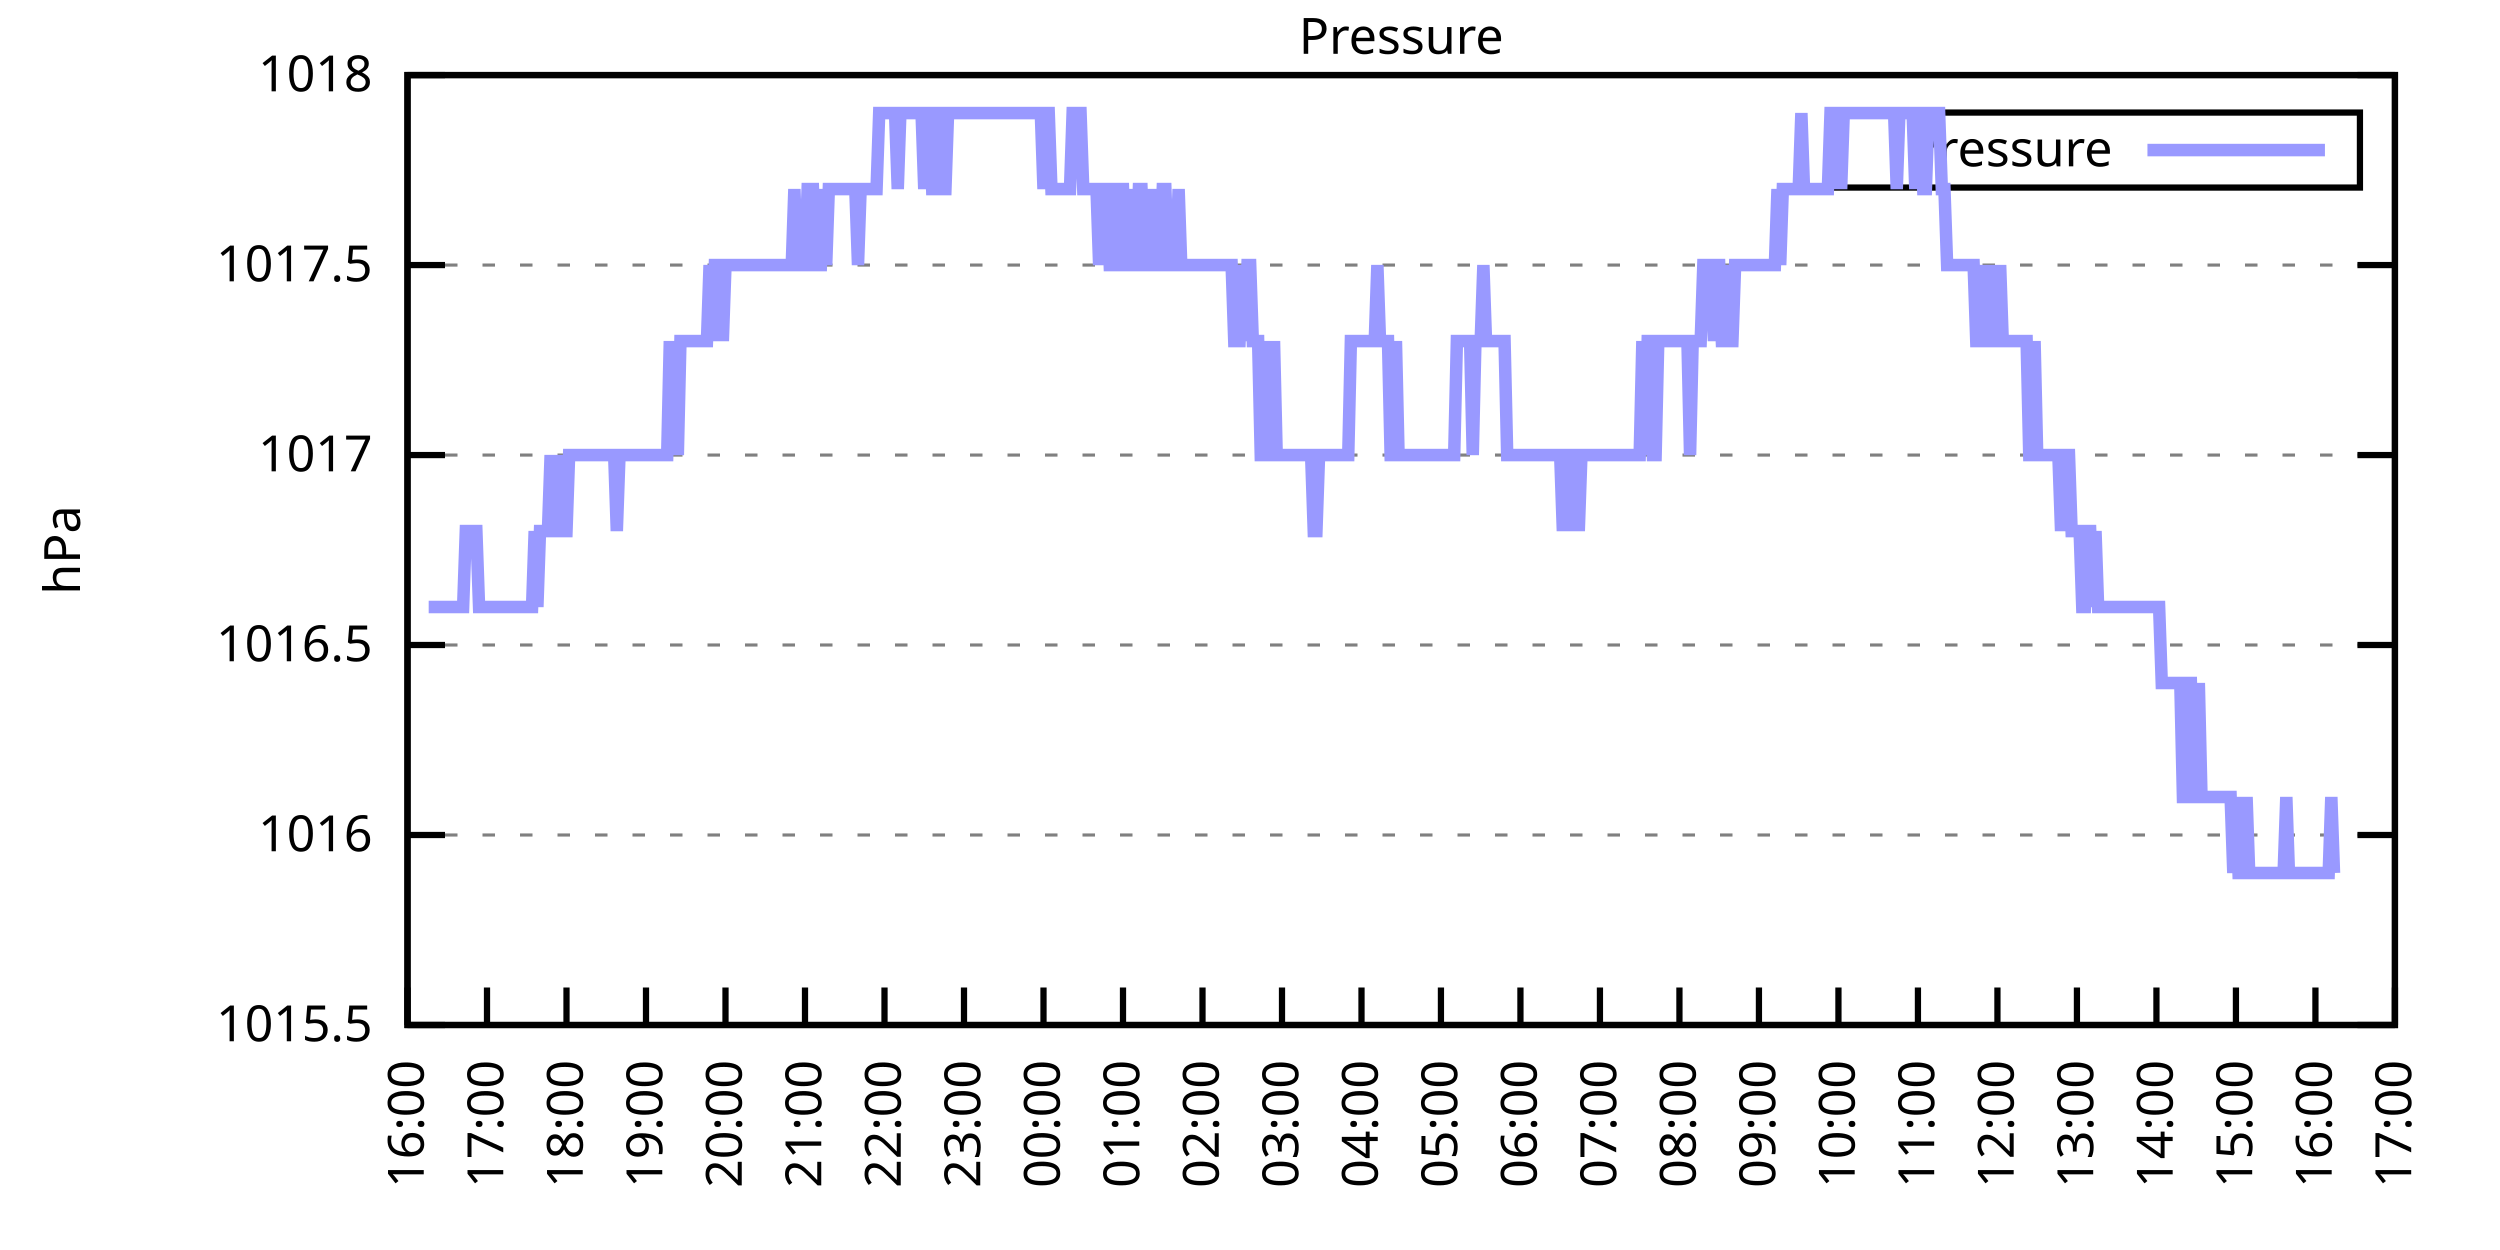
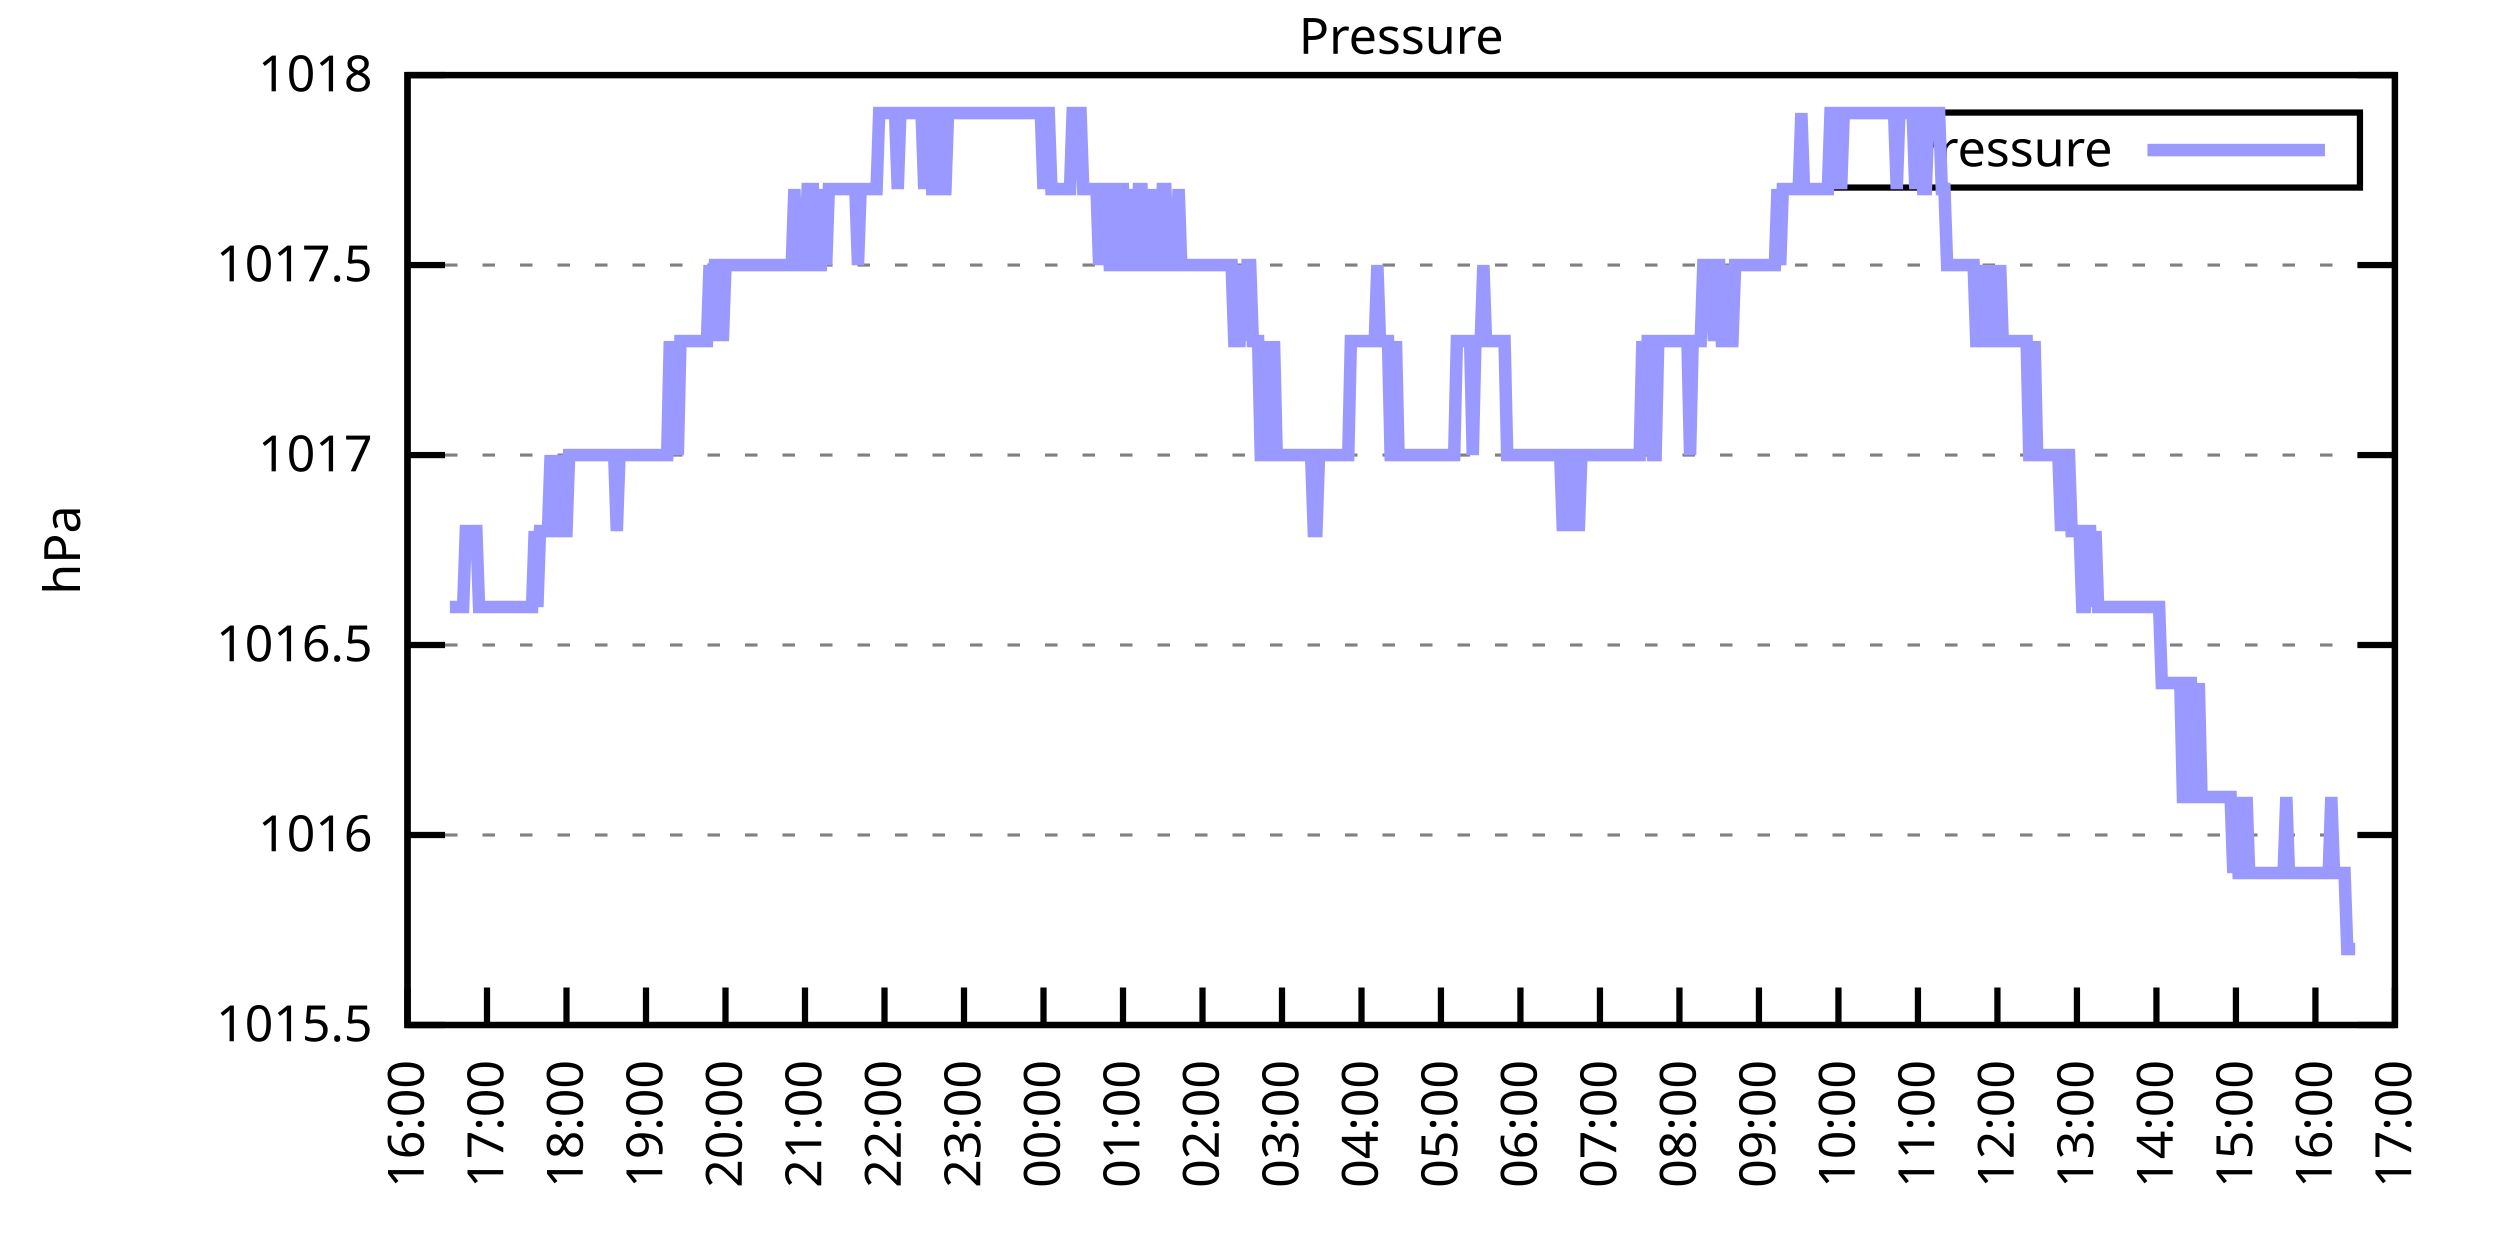
<svg xmlns="http://www.w3.org/2000/svg" xmlns:xlink="http://www.w3.org/1999/xlink" width="400" height="200" viewBox="0 0 400 200">
  <g id="gnuplot_canvas">
    <rect x="0" y="0" width="400" height="200" fill="none" />
    <defs>
      <circle id="gpDot" r="0.5" stroke-width="0.5" stroke="currentColor" />
      <path id="gpPt0" stroke-width="0.333" stroke="currentColor" d="M-1,0 h2 M0,-1 v2" />
      <path id="gpPt1" stroke-width="0.333" stroke="currentColor" d="M-1,-1 L1,1 M1,-1 L-1,1" />
      <path id="gpPt2" stroke-width="0.333" stroke="currentColor" d="M-1,0 L1,0 M0,-1 L0,1 M-1,-1 L1,1 M-1,1 L1,-1" />
      <rect id="gpPt3" stroke-width="0.333" stroke="currentColor" x="-1" y="-1" width="2" height="2" />
      <rect id="gpPt4" stroke-width="0.333" stroke="currentColor" fill="currentColor" x="-1" y="-1" width="2" height="2" />
      <circle id="gpPt5" stroke-width="0.333" stroke="currentColor" cx="0" cy="0" r="1" />
      <use xlink:href="#gpPt5" id="gpPt6" fill="currentColor" stroke="none" />
      <path id="gpPt7" stroke-width="0.333" stroke="currentColor" d="M0,-1.33 L-1.33,0.67 L1.33,0.67 z" />
      <use xlink:href="#gpPt7" id="gpPt8" fill="currentColor" stroke="none" />
      <use xlink:href="#gpPt7" id="gpPt9" stroke="currentColor" transform="rotate(180)" />
      <use xlink:href="#gpPt9" id="gpPt10" fill="currentColor" stroke="none" />
      <use xlink:href="#gpPt3" id="gpPt11" stroke="currentColor" transform="rotate(45)" />
      <use xlink:href="#gpPt11" id="gpPt12" fill="currentColor" stroke="none" />
      <path id="gpPt13" stroke-width="0.333" stroke="currentColor" d="M0,1.330 L1.265,0.411 L0.782,-1.067 L-0.782,-1.076 L-1.265,0.411 z" />
      <use xlink:href="#gpPt13" id="gpPt14" fill="currentColor" stroke="none" />
      <filter id="textbox" filterUnits="objectBoundingBox" x="0" y="0" height="1" width="1">
        <feFlood flood-color="white" flood-opacity="1" result="bgnd" />
        <feComposite in="SourceGraphic" in2="bgnd" operator="atop" />
      </filter>
      <filter id="greybox" filterUnits="objectBoundingBox" x="0" y="0" height="1" width="1">
        <feFlood flood-color="lightgrey" flood-opacity="1" result="grey" />
        <feComposite in="SourceGraphic" in2="grey" operator="atop" />
      </filter>
    </defs>
    <g fill="none" color="white" stroke="currentColor" stroke-width="1.00" stroke-linecap="butt" stroke-linejoin="miter">
</g>
    <g fill="none" color="black" stroke="currentColor" stroke-width="1.00" stroke-linecap="butt" stroke-linejoin="miter">
      <g stroke="none" shape-rendering="crispEdges">
        <polygon fill="rgb(255, 255, 255)" points="65.20,164.00 383.18,164.00 383.18,12.02 65.20,12.02 " />
      </g>
    </g>
    <g fill="none" color="black" stroke="currentColor" stroke-width="1.00" stroke-linecap="butt" stroke-linejoin="miter">
</g>
    <g fill="none" color="black" stroke="black" stroke-width="0.50" stroke-linecap="butt" stroke-linejoin="miter">
</g>
    <g fill="none" color="gray" stroke="currentColor" stroke-width="0.50" stroke-linecap="butt" stroke-linejoin="miter">
      <path stroke="gray" stroke-dasharray="2,4" class="gridline" d="M65.20,164.00 L383.19,164.00  " />
    </g>
    <g fill="none" color="gray" stroke="gray" stroke-width="1.00" stroke-linecap="butt" stroke-linejoin="miter">
</g>
    <g fill="none" color="black" stroke="currentColor" stroke-width="1.00" stroke-linecap="butt" stroke-linejoin="miter">
      <path stroke="black" d="M65.20,164.00 L71.20,164.00 M383.19,164.00 L377.19,164.00  " />
      <g transform="translate(59.60,166.60)" stroke="none" fill="black" font-family="Sans" font-size="8.00" text-anchor="end">
        <text>
          <tspan font-family="Sans"> 1015.5</tspan>
        </text>
      </g>
    </g>
    <g fill="none" color="black" stroke="currentColor" stroke-width="1.00" stroke-linecap="butt" stroke-linejoin="miter">
</g>
    <g fill="none" color="black" stroke="black" stroke-width="0.50" stroke-linecap="butt" stroke-linejoin="miter">
</g>
    <g fill="none" color="gray" stroke="currentColor" stroke-width="0.50" stroke-linecap="butt" stroke-linejoin="miter">
      <path stroke="gray" stroke-dasharray="2,4" class="gridline" d="M65.20,133.60 L383.19,133.60  " />
    </g>
    <g fill="none" color="gray" stroke="gray" stroke-width="1.00" stroke-linecap="butt" stroke-linejoin="miter">
</g>
    <g fill="none" color="black" stroke="currentColor" stroke-width="1.00" stroke-linecap="butt" stroke-linejoin="miter">
      <path stroke="black" d="M65.20,133.60 L71.20,133.60 M383.19,133.60 L377.19,133.60  " />
      <g transform="translate(59.60,136.20)" stroke="none" fill="black" font-family="Sans" font-size="8.00" text-anchor="end">
        <text>
          <tspan font-family="Sans"> 1016</tspan>
        </text>
      </g>
    </g>
    <g fill="none" color="black" stroke="currentColor" stroke-width="1.00" stroke-linecap="butt" stroke-linejoin="miter">
</g>
    <g fill="none" color="black" stroke="black" stroke-width="0.50" stroke-linecap="butt" stroke-linejoin="miter">
</g>
    <g fill="none" color="gray" stroke="currentColor" stroke-width="0.50" stroke-linecap="butt" stroke-linejoin="miter">
      <path stroke="gray" stroke-dasharray="2,4" class="gridline" d="M65.20,103.20 L383.19,103.20  " />
    </g>
    <g fill="none" color="gray" stroke="gray" stroke-width="1.00" stroke-linecap="butt" stroke-linejoin="miter">
</g>
    <g fill="none" color="black" stroke="currentColor" stroke-width="1.00" stroke-linecap="butt" stroke-linejoin="miter">
      <path stroke="black" d="M65.20,103.20 L71.20,103.20 M383.19,103.20 L377.19,103.20  " />
      <g transform="translate(59.60,105.80)" stroke="none" fill="black" font-family="Sans" font-size="8.00" text-anchor="end">
        <text>
          <tspan font-family="Sans"> 1016.5</tspan>
        </text>
      </g>
    </g>
    <g fill="none" color="black" stroke="currentColor" stroke-width="1.00" stroke-linecap="butt" stroke-linejoin="miter">
</g>
    <g fill="none" color="black" stroke="black" stroke-width="0.50" stroke-linecap="butt" stroke-linejoin="miter">
</g>
    <g fill="none" color="gray" stroke="currentColor" stroke-width="0.50" stroke-linecap="butt" stroke-linejoin="miter">
      <path stroke="gray" stroke-dasharray="2,4" class="gridline" d="M65.20,72.81 L383.19,72.81  " />
    </g>
    <g fill="none" color="gray" stroke="gray" stroke-width="1.00" stroke-linecap="butt" stroke-linejoin="miter">
</g>
    <g fill="none" color="black" stroke="currentColor" stroke-width="1.00" stroke-linecap="butt" stroke-linejoin="miter">
      <path stroke="black" d="M65.20,72.81 L71.20,72.81 M383.19,72.81 L377.19,72.81  " />
      <g transform="translate(59.60,75.41)" stroke="none" fill="black" font-family="Sans" font-size="8.00" text-anchor="end">
        <text>
          <tspan font-family="Sans"> 1017</tspan>
        </text>
      </g>
    </g>
    <g fill="none" color="black" stroke="currentColor" stroke-width="1.00" stroke-linecap="butt" stroke-linejoin="miter">
</g>
    <g fill="none" color="black" stroke="black" stroke-width="0.50" stroke-linecap="butt" stroke-linejoin="miter">
</g>
    <g fill="none" color="gray" stroke="currentColor" stroke-width="0.50" stroke-linecap="butt" stroke-linejoin="miter">
      <path stroke="gray" stroke-dasharray="2,4" class="gridline" d="M65.20,42.41 L383.19,42.41  " />
    </g>
    <g fill="none" color="gray" stroke="gray" stroke-width="1.00" stroke-linecap="butt" stroke-linejoin="miter">
</g>
    <g fill="none" color="black" stroke="currentColor" stroke-width="1.00" stroke-linecap="butt" stroke-linejoin="miter">
      <path stroke="black" d="M65.20,42.41 L71.20,42.41 M383.19,42.41 L377.19,42.41  " />
      <g transform="translate(59.60,45.01)" stroke="none" fill="black" font-family="Sans" font-size="8.00" text-anchor="end">
        <text>
          <tspan font-family="Sans"> 1017.5</tspan>
        </text>
      </g>
    </g>
    <g fill="none" color="black" stroke="currentColor" stroke-width="1.00" stroke-linecap="butt" stroke-linejoin="miter">
</g>
    <g fill="none" color="black" stroke="black" stroke-width="0.50" stroke-linecap="butt" stroke-linejoin="miter">
</g>
    <g fill="none" color="gray" stroke="currentColor" stroke-width="0.50" stroke-linecap="butt" stroke-linejoin="miter">
      <path stroke="gray" stroke-dasharray="2,4" class="gridline" d="M65.20,12.01 L383.19,12.01  " />
    </g>
    <g fill="none" color="gray" stroke="gray" stroke-width="1.00" stroke-linecap="butt" stroke-linejoin="miter">
</g>
    <g fill="none" color="black" stroke="currentColor" stroke-width="1.00" stroke-linecap="butt" stroke-linejoin="miter">
      <path stroke="black" d="M65.20,12.01 L71.20,12.01 M383.19,12.01 L377.19,12.01  " />
      <g transform="translate(59.60,14.61)" stroke="none" fill="black" font-family="Sans" font-size="8.00" text-anchor="end">
        <text>
          <tspan font-family="Sans"> 1018</tspan>
        </text>
      </g>
    </g>
    <g fill="none" color="black" stroke="currentColor" stroke-width="1.00" stroke-linecap="butt" stroke-linejoin="miter">
      <path stroke="black" d="M65.20,164.00 L65.20,158.00  " />
      <g transform="translate(67.80,169.60) rotate(270.00)" stroke="none" fill="black" font-family="Sans" font-size="8.00" text-anchor="end">
        <text>
          <tspan font-family="Sans">16:00</tspan>
        </text>
      </g>
    </g>
    <g fill="none" color="black" stroke="currentColor" stroke-width="1.00" stroke-linecap="butt" stroke-linejoin="miter">
      <path stroke="black" d="M77.92,164.00 L77.92,158.00  " />
      <g transform="translate(80.52,169.60) rotate(270.00)" stroke="none" fill="black" font-family="Sans" font-size="8.00" text-anchor="end">
        <text>
          <tspan font-family="Sans">17:00</tspan>
        </text>
      </g>
    </g>
    <g fill="none" color="black" stroke="currentColor" stroke-width="1.00" stroke-linecap="butt" stroke-linejoin="miter">
      <path stroke="black" d="M90.64,164.00 L90.64,158.00  " />
      <g transform="translate(93.24,169.60) rotate(270.00)" stroke="none" fill="black" font-family="Sans" font-size="8.00" text-anchor="end">
        <text>
          <tspan font-family="Sans">18:00</tspan>
        </text>
      </g>
    </g>
    <g fill="none" color="black" stroke="currentColor" stroke-width="1.00" stroke-linecap="butt" stroke-linejoin="miter">
      <path stroke="black" d="M103.36,164.00 L103.36,158.00  " />
      <g transform="translate(105.96,169.60) rotate(270.00)" stroke="none" fill="black" font-family="Sans" font-size="8.00" text-anchor="end">
        <text>
          <tspan font-family="Sans">19:00</tspan>
        </text>
      </g>
    </g>
    <g fill="none" color="black" stroke="currentColor" stroke-width="1.00" stroke-linecap="butt" stroke-linejoin="miter">
      <path stroke="black" d="M116.08,164.00 L116.08,158.00  " />
      <g transform="translate(118.68,169.60) rotate(270.00)" stroke="none" fill="black" font-family="Sans" font-size="8.00" text-anchor="end">
        <text>
          <tspan font-family="Sans">20:00</tspan>
        </text>
      </g>
    </g>
    <g fill="none" color="black" stroke="currentColor" stroke-width="1.00" stroke-linecap="butt" stroke-linejoin="miter">
      <path stroke="black" d="M128.80,164.00 L128.80,158.00  " />
      <g transform="translate(131.40,169.60) rotate(270.00)" stroke="none" fill="black" font-family="Sans" font-size="8.00" text-anchor="end">
        <text>
          <tspan font-family="Sans">21:00</tspan>
        </text>
      </g>
    </g>
    <g fill="none" color="black" stroke="currentColor" stroke-width="1.00" stroke-linecap="butt" stroke-linejoin="miter">
      <path stroke="black" d="M141.52,164.00 L141.52,158.00  " />
      <g transform="translate(144.12,169.60) rotate(270.00)" stroke="none" fill="black" font-family="Sans" font-size="8.00" text-anchor="end">
        <text>
          <tspan font-family="Sans">22:00</tspan>
        </text>
      </g>
    </g>
    <g fill="none" color="black" stroke="currentColor" stroke-width="1.00" stroke-linecap="butt" stroke-linejoin="miter">
      <path stroke="black" d="M154.24,164.00 L154.24,158.00  " />
      <g transform="translate(156.84,169.60) rotate(270.00)" stroke="none" fill="black" font-family="Sans" font-size="8.00" text-anchor="end">
        <text>
          <tspan font-family="Sans">23:00</tspan>
        </text>
      </g>
    </g>
    <g fill="none" color="black" stroke="currentColor" stroke-width="1.00" stroke-linecap="butt" stroke-linejoin="miter">
      <path stroke="black" d="M166.96,164.00 L166.96,158.00  " />
      <g transform="translate(169.56,169.60) rotate(270.00)" stroke="none" fill="black" font-family="Sans" font-size="8.00" text-anchor="end">
        <text>
          <tspan font-family="Sans">00:00</tspan>
        </text>
      </g>
    </g>
    <g fill="none" color="black" stroke="currentColor" stroke-width="1.00" stroke-linecap="butt" stroke-linejoin="miter">
      <path stroke="black" d="M179.68,164.00 L179.68,158.00  " />
      <g transform="translate(182.28,169.60) rotate(270.00)" stroke="none" fill="black" font-family="Sans" font-size="8.00" text-anchor="end">
        <text>
          <tspan font-family="Sans">01:00</tspan>
        </text>
      </g>
    </g>
    <g fill="none" color="black" stroke="currentColor" stroke-width="1.00" stroke-linecap="butt" stroke-linejoin="miter">
      <path stroke="black" d="M192.40,164.00 L192.40,158.00  " />
      <g transform="translate(195.00,169.60) rotate(270.00)" stroke="none" fill="black" font-family="Sans" font-size="8.00" text-anchor="end">
        <text>
          <tspan font-family="Sans">02:00</tspan>
        </text>
      </g>
    </g>
    <g fill="none" color="black" stroke="currentColor" stroke-width="1.00" stroke-linecap="butt" stroke-linejoin="miter">
      <path stroke="black" d="M205.12,164.00 L205.12,158.00  " />
      <g transform="translate(207.72,169.60) rotate(270.00)" stroke="none" fill="black" font-family="Sans" font-size="8.00" text-anchor="end">
        <text>
          <tspan font-family="Sans">03:00</tspan>
        </text>
      </g>
    </g>
    <g fill="none" color="black" stroke="currentColor" stroke-width="1.00" stroke-linecap="butt" stroke-linejoin="miter">
      <path stroke="black" d="M217.84,164.00 L217.84,158.00  " />
      <g transform="translate(220.44,169.60) rotate(270.00)" stroke="none" fill="black" font-family="Sans" font-size="8.00" text-anchor="end">
        <text>
          <tspan font-family="Sans">04:00</tspan>
        </text>
      </g>
    </g>
    <g fill="none" color="black" stroke="currentColor" stroke-width="1.00" stroke-linecap="butt" stroke-linejoin="miter">
      <path stroke="black" d="M230.55,164.00 L230.55,158.00  " />
      <g transform="translate(233.15,169.60) rotate(270.00)" stroke="none" fill="black" font-family="Sans" font-size="8.00" text-anchor="end">
        <text>
          <tspan font-family="Sans">05:00</tspan>
        </text>
      </g>
    </g>
    <g fill="none" color="black" stroke="currentColor" stroke-width="1.00" stroke-linecap="butt" stroke-linejoin="miter">
      <path stroke="black" d="M243.27,164.00 L243.27,158.00  " />
      <g transform="translate(245.87,169.60) rotate(270.00)" stroke="none" fill="black" font-family="Sans" font-size="8.00" text-anchor="end">
        <text>
          <tspan font-family="Sans">06:00</tspan>
        </text>
      </g>
    </g>
    <g fill="none" color="black" stroke="currentColor" stroke-width="1.00" stroke-linecap="butt" stroke-linejoin="miter">
      <path stroke="black" d="M255.99,164.00 L255.99,158.00  " />
      <g transform="translate(258.59,169.60) rotate(270.00)" stroke="none" fill="black" font-family="Sans" font-size="8.00" text-anchor="end">
        <text>
          <tspan font-family="Sans">07:00</tspan>
        </text>
      </g>
    </g>
    <g fill="none" color="black" stroke="currentColor" stroke-width="1.00" stroke-linecap="butt" stroke-linejoin="miter">
      <path stroke="black" d="M268.71,164.00 L268.71,158.00  " />
      <g transform="translate(271.31,169.60) rotate(270.00)" stroke="none" fill="black" font-family="Sans" font-size="8.00" text-anchor="end">
        <text>
          <tspan font-family="Sans">08:00</tspan>
        </text>
      </g>
    </g>
    <g fill="none" color="black" stroke="currentColor" stroke-width="1.00" stroke-linecap="butt" stroke-linejoin="miter">
      <path stroke="black" d="M281.43,164.00 L281.43,158.00  " />
      <g transform="translate(284.03,169.60) rotate(270.00)" stroke="none" fill="black" font-family="Sans" font-size="8.00" text-anchor="end">
        <text>
          <tspan font-family="Sans">09:00</tspan>
        </text>
      </g>
    </g>
    <g fill="none" color="black" stroke="currentColor" stroke-width="1.00" stroke-linecap="butt" stroke-linejoin="miter">
      <path stroke="black" d="M294.15,164.00 L294.15,158.00  " />
      <g transform="translate(296.75,169.60) rotate(270.00)" stroke="none" fill="black" font-family="Sans" font-size="8.00" text-anchor="end">
        <text>
          <tspan font-family="Sans">10:00</tspan>
        </text>
      </g>
    </g>
    <g fill="none" color="black" stroke="currentColor" stroke-width="1.00" stroke-linecap="butt" stroke-linejoin="miter">
      <path stroke="black" d="M306.87,164.00 L306.87,158.00  " />
      <g transform="translate(309.47,169.60) rotate(270.00)" stroke="none" fill="black" font-family="Sans" font-size="8.00" text-anchor="end">
        <text>
          <tspan font-family="Sans">11:00</tspan>
        </text>
      </g>
    </g>
    <g fill="none" color="black" stroke="currentColor" stroke-width="1.00" stroke-linecap="butt" stroke-linejoin="miter">
      <path stroke="black" d="M319.59,164.00 L319.59,158.00  " />
      <g transform="translate(322.19,169.60) rotate(270.00)" stroke="none" fill="black" font-family="Sans" font-size="8.00" text-anchor="end">
        <text>
          <tspan font-family="Sans">12:00</tspan>
        </text>
      </g>
    </g>
    <g fill="none" color="black" stroke="currentColor" stroke-width="1.00" stroke-linecap="butt" stroke-linejoin="miter">
      <path stroke="black" d="M332.31,164.00 L332.31,158.00  " />
      <g transform="translate(334.91,169.60) rotate(270.00)" stroke="none" fill="black" font-family="Sans" font-size="8.00" text-anchor="end">
        <text>
          <tspan font-family="Sans">13:00</tspan>
        </text>
      </g>
    </g>
    <g fill="none" color="black" stroke="currentColor" stroke-width="1.00" stroke-linecap="butt" stroke-linejoin="miter">
      <path stroke="black" d="M345.03,164.00 L345.03,158.00  " />
      <g transform="translate(347.63,169.60) rotate(270.00)" stroke="none" fill="black" font-family="Sans" font-size="8.00" text-anchor="end">
        <text>
          <tspan font-family="Sans">14:00</tspan>
        </text>
      </g>
    </g>
    <g fill="none" color="black" stroke="currentColor" stroke-width="1.00" stroke-linecap="butt" stroke-linejoin="miter">
      <path stroke="black" d="M357.75,164.00 L357.75,158.00  " />
      <g transform="translate(360.35,169.60) rotate(270.00)" stroke="none" fill="black" font-family="Sans" font-size="8.00" text-anchor="end">
        <text>
          <tspan font-family="Sans">15:00</tspan>
        </text>
      </g>
    </g>
    <g fill="none" color="black" stroke="currentColor" stroke-width="1.00" stroke-linecap="butt" stroke-linejoin="miter">
      <path stroke="black" d="M370.47,164.00 L370.47,158.00  " />
      <g transform="translate(373.07,169.60) rotate(270.00)" stroke="none" fill="black" font-family="Sans" font-size="8.00" text-anchor="end">
        <text>
          <tspan font-family="Sans">16:00</tspan>
        </text>
      </g>
    </g>
    <g fill="none" color="black" stroke="currentColor" stroke-width="1.00" stroke-linecap="butt" stroke-linejoin="miter">
      <path stroke="black" d="M383.19,164.00 L383.19,158.00  " />
      <g transform="translate(385.79,169.60) rotate(270.00)" stroke="none" fill="black" font-family="Sans" font-size="8.00" text-anchor="end">
        <text>
          <tspan font-family="Sans">17:00</tspan>
        </text>
      </g>
    </g>
    <g fill="none" color="black" stroke="currentColor" stroke-width="1.00" stroke-linecap="butt" stroke-linejoin="miter">
</g>
    <g fill="none" color="black" stroke="currentColor" stroke-width="1.00" stroke-linecap="butt" stroke-linejoin="miter">
      <path stroke="black" d="M65.20,12.01 L65.20,164.00 L383.19,164.00 L383.19,12.01 L65.20,12.01 Z  " />
    </g>
    <g fill="none" color="black" stroke="currentColor" stroke-width="1.00" stroke-linecap="butt" stroke-linejoin="miter">
</g>
    <g fill="none" color="black" stroke="currentColor" stroke-width="1.00" stroke-linecap="butt" stroke-linejoin="miter">
      <path stroke="black" d="M293.19,30.01 L293.19,18.01 L377.59,18.01 L377.59,30.01 L293.19,30.01 Z  " />
    </g>
    <g id="Pressure_plot_1">
      <g fill="none" color="white" stroke="black" stroke-width="2.00" stroke-linecap="butt" stroke-linejoin="miter">
</g>
      <g fill="none" color="black" stroke="currentColor" stroke-width="2.00" stroke-linecap="butt" stroke-linejoin="miter">
        <g transform="translate(337.99,26.61)" stroke="none" fill="black" font-family="Sans" font-size="8.00" text-anchor="end">
          <text>
            <tspan font-family="Sans">Pressure</tspan>
          </text>
        </g>
      </g>
      <g fill="none" color="black" stroke="currentColor" stroke-width="2.00" stroke-linecap="butt" stroke-linejoin="miter">
-         <path stroke="rgb(153, 153, 255)" d="M343.59,24.01 L371.99,24.01 M68.59,97.12 L69.02,97.12 L69.44,97.12 L69.86,97.12 L70.29,97.12 L70.71,97.12   L71.14,97.12 L71.56,97.12 L71.98,97.12 L72.41,97.12 L72.83,97.12 L73.26,97.12 L73.68,97.12 L74.10,97.12   L74.53,84.97 L74.95,84.97 L75.38,84.97 L75.80,84.97 L76.22,84.97 L76.65,97.12 L77.07,97.12 L77.50,97.12   L77.92,97.12 L78.34,97.12 L78.77,97.12 L79.19,97.12 L79.62,97.12 L80.04,97.12 L80.46,97.12 L80.89,97.12   L81.31,97.12 L81.74,97.12 L82.16,97.12 L82.58,97.12 L83.01,97.12 L83.43,97.12 L83.86,97.12 L84.28,97.12   L84.70,97.12 L85.13,97.12 L85.55,84.97 L85.98,97.12 L86.40,84.97 L86.82,84.97 L87.25,84.97 L87.67,84.97   L88.10,72.81 L88.52,84.97 L88.94,84.97 L89.37,84.97 L89.79,72.81 L90.22,84.97 L90.64,84.97 L91.06,72.81   L91.49,72.81 L91.91,72.81 L92.34,72.81 L92.76,72.81 L93.18,72.81 L93.61,72.81 L94.03,72.81 L94.46,72.81   L94.88,72.81 L95.30,72.81 L95.73,72.81 L96.15,72.81 L96.58,72.81 L97.00,72.81 L97.42,72.81 L97.85,72.81   L98.27,72.81 L98.69,84.97 L99.12,72.81 L99.54,72.81 L99.97,72.81 L100.39,72.81 L100.81,72.81 L101.24,72.81   L101.66,72.81 L102.09,72.81 L102.51,72.81 L102.93,72.81 L103.36,72.81 L103.78,72.81 L104.21,72.81 L104.63,72.81   L105.05,72.81 L105.48,72.81 L105.90,72.81 L106.33,72.81 L106.75,72.81 L107.17,54.57 L107.60,72.81 L108.02,54.57   L108.45,72.81 L108.87,54.57 L109.29,54.57 L109.72,54.57 L110.14,54.57 L110.57,54.57 L110.99,54.57 L111.41,54.57   L111.84,54.57 L112.26,54.57 L112.69,54.57 L113.11,54.57 L113.53,42.41 L113.96,54.57 L114.38,42.41 L114.81,42.41   L115.23,42.41 L115.65,54.57 L116.08,42.41 L116.50,42.41 L116.93,42.41 L117.35,42.41 L117.77,42.41 L118.20,42.41   L118.62,42.41 L119.05,42.41 L119.47,42.41 L119.89,42.41 L120.32,42.41 L120.74,42.41 L121.17,42.41 L121.59,42.41   L122.01,42.41 L122.44,42.41 L122.86,42.41 L123.29,42.41 L123.71,42.41 L124.13,42.41 L124.56,42.41 L124.98,42.41   L125.41,42.41 L125.83,42.41 L126.25,42.41 L126.68,42.41 L127.10,30.25 L127.53,42.41 L127.95,42.41 L128.37,42.41   L128.80,42.41 L129.22,30.25 L129.65,30.25 L130.07,30.25 L130.49,42.41 L130.92,42.41 L131.34,42.41 L131.77,30.25   L132.19,42.41 L132.61,30.25 L133.04,30.25 L133.46,30.25 L133.89,30.25 L134.31,30.25 L134.73,30.25 L135.16,30.25   L135.58,30.25 L136.01,30.25 L136.43,30.25 L136.85,30.25 L137.28,42.41 L137.70,30.25 L138.13,30.25 L138.55,30.25   L138.97,30.25 L139.40,30.25 L139.82,30.25 L140.25,30.25 L140.67,18.09 L141.09,18.09 L141.52,18.09 L141.94,18.09   L142.37,18.09 L142.79,18.09 L143.21,18.09 L143.64,30.25 L144.06,18.09 L144.49,18.09 L144.91,18.09 L145.76,18.09   L146.18,18.09 L146.61,18.09 L147.03,18.09 L147.45,18.09 L147.88,30.25 L148.30,18.09 L148.73,18.09 L149.15,30.25   L149.57,30.25 L150.00,18.09 L150.42,18.09 L150.85,30.25 L151.27,30.25 L151.69,18.09 L152.12,18.09 L152.54,18.09   L152.97,18.09 L153.39,18.09 L153.81,18.09 L154.24,18.09 L154.66,18.09 L155.09,18.09 L155.51,18.09 L155.93,18.09   L156.36,18.09 L156.78,18.09 L157.21,18.09 L157.63,18.09 L158.05,18.09 L158.48,18.09 L158.90,18.09 L159.33,18.09   L159.75,18.09 L160.17,18.09 L160.60,18.09 L161.02,18.09 L161.44,18.09 L161.87,18.09 L162.29,18.09 L162.72,18.09   L163.14,18.09 L163.56,18.09 L163.99,18.09 L164.41,18.09 L164.84,18.09 L165.26,18.09 L165.68,18.09 L166.11,18.09   L166.53,18.09 L166.96,30.25 L167.38,18.09 L167.80,18.09 L168.23,30.25 L168.65,30.25 L169.08,30.25 L169.50,30.25   L169.92,30.25 L170.35,30.25 L170.77,30.25 L171.20,30.25 L171.62,18.09 L172.04,18.09 L172.47,18.09 L172.89,18.09   L173.32,30.25 L173.74,30.25 L174.16,30.25 L174.59,30.25 L175.01,30.25 L175.44,30.25 L175.86,42.41 L176.28,30.25   L176.71,30.25 L177.13,30.25 L177.56,42.41 L177.98,42.41 L178.40,42.41 L178.83,30.25 L179.25,30.25 L179.68,30.25   L180.10,42.41 L180.52,42.41 L180.95,30.25 L181.37,42.41 L181.80,42.41 L182.22,30.25 L182.64,30.25 L183.07,42.41   L183.49,42.41 L183.92,42.41 L184.34,30.25 L184.76,42.41 L185.19,42.41 L185.61,42.41 L186.04,30.25 L186.46,30.25   L186.88,42.41 L187.31,42.41 L187.73,42.41 L188.16,42.41 L188.58,30.25 L189.00,42.41 L189.43,42.41 L189.85,42.41   L190.28,42.41 L190.70,42.41 L191.12,42.41 L191.55,42.41 L191.97,42.41 L192.40,42.41 L192.82,42.41 L193.24,42.41   L193.67,42.41 L194.09,42.41 L194.52,42.41 L194.94,42.41 L195.36,42.41 L195.79,42.41 L196.21,42.41 L196.64,42.41   L197.06,42.41 L197.48,54.57 L197.91,54.57 L198.33,54.57 L198.76,42.41 L199.18,54.57 L199.60,42.41 L200.03,42.41   L200.45,54.57 L200.88,54.57 L201.30,54.57 L201.72,72.81 L202.15,72.81 L202.57,72.81 L203.00,54.57 L203.42,72.81   L203.84,54.57 L204.27,72.81 L204.69,72.81 L205.12,72.81 L205.54,72.81 L205.96,72.81 L206.39,72.81 L206.81,72.81   L207.24,72.81 L207.66,72.81 L208.08,72.81 L208.51,72.81 L208.93,72.81 L209.36,72.81 L209.78,72.81 L210.20,84.97   L210.63,84.97 L211.05,72.81 L211.48,72.81 L211.90,72.81 L212.32,72.81 L212.75,72.81 L213.17,72.81 L213.60,72.81   L214.02,72.81 L214.44,72.81 L214.87,72.81 L215.29,72.81 L215.72,72.81 L216.14,54.57 L216.56,54.57 L216.99,54.57   L217.41,54.57 L217.84,54.57 L218.26,54.57 L218.68,54.57 L219.11,54.57 L219.53,54.57 L219.96,54.57 L220.38,42.41   L220.80,54.57 L221.23,54.57 L221.65,54.57 L222.08,54.57 L222.50,72.81 L222.92,72.81 L223.35,54.57 L223.77,72.81   L224.20,72.81 L224.62,72.81 L225.04,72.81 L225.47,72.81 L225.89,72.81 L226.31,72.81 L226.74,72.81 L227.16,72.81   L227.59,72.81 L228.01,72.81 L228.43,72.81 L228.86,72.81 L229.28,72.81 L229.71,72.81 L230.13,72.81 L230.55,72.81   L230.98,72.81 L231.40,72.81 L231.83,72.81 L232.25,72.81 L232.67,72.81 L233.10,54.57 L233.52,54.57 L233.95,54.57   L234.37,54.57 L234.79,54.57 L235.22,54.57 L235.64,72.81 L236.07,54.57 L236.49,54.57 L236.91,54.57 L237.34,42.41   L237.76,54.57 L238.19,54.57 L238.61,54.57 L239.03,54.57 L239.46,54.57 L239.88,54.57 L240.31,54.57 L240.73,54.57   L241.15,72.81 L241.58,72.81 L242.00,72.81 L242.43,72.81 L242.85,72.81 L243.27,72.81 L243.70,72.81 L244.12,72.81   L244.55,72.81 L244.97,72.81 L245.39,72.81 L245.82,72.81 L246.24,72.81 L246.67,72.81 L247.09,72.81 L247.51,72.81   L247.94,72.81 L248.36,72.81 L248.79,72.81 L249.21,72.81 L249.63,72.81 L250.06,84.97 L250.48,72.81 L250.91,72.81   L251.33,84.97 L251.75,72.81 L252.18,72.81 L252.60,84.97 L253.03,72.81 L253.45,72.81 L253.87,72.81 L254.30,72.81   L254.72,72.81 L255.15,72.81 L255.57,72.81 L255.99,72.81 L256.42,72.81 L256.84,72.81 L257.27,72.81 L257.69,72.81   L258.11,72.81 L258.54,72.81 L258.96,72.81 L259.39,72.81 L259.81,72.81 L260.23,72.81 L260.66,72.81 L261.08,72.81   L261.51,72.81 L261.93,72.81 L262.35,72.81 L262.78,54.57 L263.20,72.81 L263.63,54.57 L264.05,54.57 L264.47,72.81   L264.90,72.81 L265.32,54.57 L265.75,54.57 L266.17,54.57 L266.59,54.57 L267.02,54.57 L267.44,54.57 L267.87,54.57   L268.29,54.57 L268.71,54.57 L269.14,54.57 L269.56,54.57 L269.99,54.57 L270.41,72.81 L270.83,54.57 L271.26,54.57   L271.68,54.57 L272.11,54.57 L272.53,42.41 L272.95,42.41 L273.38,42.41 L273.80,42.41 L274.23,54.57 L274.65,42.41   L275.07,42.41 L275.50,54.57 L275.92,54.57 L276.35,42.41 L276.77,54.57 L277.19,54.57 L277.62,42.41 L278.04,42.41   L278.47,42.41 L278.89,42.41 L279.31,42.41 L279.74,42.41 L280.16,42.41 L280.59,42.41 L281.01,42.41 L281.43,42.41   L281.86,42.41 L282.28,42.41 L282.71,42.41 L283.13,42.41 L283.55,42.41 L283.98,42.41 L284.40,30.25 L284.83,42.41   L285.25,30.25 L285.67,30.25 L286.10,30.25 L286.52,30.25 L286.95,30.25 L287.37,30.25 L287.79,30.25 L288.22,18.09   L288.64,30.25 L289.06,30.25 L289.49,30.25 L289.91,30.25 L290.34,30.25 L290.76,30.25 L291.18,30.25 L291.61,30.25   L292.03,30.25 L292.46,30.25 L292.88,18.09 L293.30,18.09 L293.73,30.25 L294.15,18.09 L294.58,30.25 L295.00,18.09   L295.42,18.09 L295.85,18.09 L296.27,18.09 L296.70,18.09 L297.12,18.09 L297.54,18.09 L297.97,18.09 L298.39,18.09   L298.82,18.09 L299.24,18.09 L299.66,18.09 L300.09,18.09 L300.51,18.09 L300.94,18.09 L301.36,18.09 L301.78,18.09   L302.21,18.09 L302.63,18.09 L303.06,18.09 L303.48,30.25 L303.90,18.09 L304.33,18.09 L304.75,18.09 L305.18,18.09   L305.60,18.09 L306.02,18.09 L306.45,30.25 L306.87,18.09 L307.30,18.09 L307.72,30.25 L308.14,30.25 L308.57,18.09   L308.99,18.09 L309.42,18.09 L309.84,18.09 L310.26,18.09 L310.69,30.25 L311.11,30.25 L311.54,42.41 L311.96,42.41   L312.38,42.41 L312.81,42.41 L313.23,42.41 L313.66,42.41 L314.08,42.41 L314.50,42.41 L314.93,42.41 L315.35,42.41   L315.78,42.41 L316.20,54.57 L316.62,54.57 L317.05,42.41 L317.47,54.57 L317.90,54.57 L318.32,54.57 L318.74,42.41   L319.17,54.57 L319.59,54.57 L320.02,42.41 L320.44,54.57 L320.86,54.57 L321.29,54.57 L321.71,54.57 L322.14,54.57   L322.56,54.57 L322.98,54.57 L323.41,54.57 L323.83,54.57 L324.26,54.57 L324.68,72.81 L325.10,72.81 L325.53,54.57   L325.95,72.81 L326.38,72.81 L326.80,72.81 L327.22,72.81 L327.65,72.81 L328.07,72.81 L328.50,72.81 L328.92,72.81   L329.34,72.81 L329.77,84.97 L330.19,72.81 L330.62,72.81 L331.04,72.81 L331.46,84.97 L331.89,84.97 L332.31,84.97   L332.74,84.97 L333.16,97.12 L333.58,97.12 L334.01,84.97 L334.43,84.97 L334.86,97.12 L335.28,84.97 L335.70,97.12   L336.13,97.12 L336.55,97.12 L336.98,97.12 L337.40,97.12 L337.82,97.12 L338.25,97.12 L338.67,97.12 L339.10,97.12   L339.52,97.12 L339.94,97.12 L340.37,97.12 L340.79,97.12 L341.22,97.12 L341.64,97.12 L342.06,97.12 L342.49,97.12   L342.91,97.12 L343.34,97.12 L343.76,97.12 L344.18,97.12 L344.61,97.12 L345.03,97.12 L345.46,97.12 L345.88,109.28   L346.30,109.28 L346.73,109.28 L347.15,109.28 L347.58,109.28 L348.00,109.28 L348.42,109.28 L348.85,109.28 L349.27,127.52   L349.70,127.52 L350.12,109.28 L350.54,109.28 L350.97,127.52 L351.39,127.52 L351.81,109.28 L352.24,127.52 L352.66,127.52   L353.09,127.52 L353.51,127.52 L353.93,127.52 L354.36,127.52 L354.78,127.52 L355.21,127.52 L355.63,127.52 L356.05,127.52   L356.48,127.52 L356.90,127.52 L357.33,139.68 L357.75,127.52 L358.17,139.68 L358.60,139.68 L359.02,139.68 L359.45,127.52   L359.87,139.68 L360.29,139.68 L360.72,139.68 L361.14,139.68 L361.57,139.68 L361.99,139.68 L362.41,139.68 L362.84,139.68   L363.26,139.68 L363.69,139.68 L364.11,139.68 L364.53,139.68 L364.96,139.68 L365.38,139.68 L365.81,127.52 L366.23,139.68   L366.65,139.68 L367.08,139.68 L367.50,139.68 L367.93,139.68 L368.35,139.68 L368.77,139.68 L369.20,139.68 L369.62,139.68   L370.05,139.68 L370.47,139.68 L370.89,139.68 L371.32,139.68 L371.74,139.68 L372.17,139.68 L372.59,139.68 L373.01,127.52   L373.44,139.68  " />
+         <path stroke="rgb(153, 153, 255)" d="M343.59,24.01 L371.99,24.01 M71.98,97.12 L72.41,97.12 L72.83,97.12 L73.26,97.12 L73.68,97.12 L74.10,97.12   L74.53,84.97 L74.95,84.97 L75.38,84.97 L75.80,84.97 L76.22,84.97 L76.65,97.12 L77.07,97.12 L77.50,97.12   L77.92,97.12 L78.34,97.12 L78.77,97.12 L79.19,97.12 L79.62,97.12 L80.04,97.12 L80.46,97.12 L80.89,97.12   L81.31,97.12 L81.74,97.12 L82.16,97.12 L82.58,97.12 L83.01,97.12 L83.43,97.12 L83.86,97.12 L84.28,97.12   L84.70,97.12 L85.13,97.12 L85.55,84.97 L85.98,97.12 L86.40,84.97 L86.82,84.97 L87.25,84.97 L87.67,84.97   L88.10,72.81 L88.52,84.97 L88.94,84.97 L89.37,84.97 L89.79,72.81 L90.22,84.97 L90.64,84.97 L91.06,72.81   L91.49,72.81 L91.91,72.81 L92.34,72.81 L92.76,72.81 L93.18,72.81 L93.61,72.81 L94.03,72.81 L94.46,72.81   L94.88,72.81 L95.30,72.81 L95.73,72.81 L96.15,72.81 L96.58,72.81 L97.00,72.81 L97.42,72.81 L97.85,72.81   L98.27,72.81 L98.69,84.97 L99.12,72.81 L99.54,72.81 L99.97,72.81 L100.39,72.81 L100.81,72.81 L101.24,72.81   L101.66,72.81 L102.09,72.81 L102.51,72.81 L102.93,72.81 L103.36,72.81 L103.78,72.81 L104.21,72.81 L104.63,72.81   L105.05,72.81 L105.48,72.81 L105.90,72.81 L106.33,72.81 L106.75,72.81 L107.17,54.57 L107.60,72.81 L108.02,54.57   L108.45,72.81 L108.87,54.57 L109.29,54.57 L109.72,54.57 L110.14,54.57 L110.57,54.57 L110.99,54.57 L111.41,54.57   L111.84,54.57 L112.26,54.57 L112.69,54.57 L113.11,54.57 L113.53,42.41 L113.96,54.57 L114.38,42.41 L114.81,42.41   L115.23,42.41 L115.65,54.57 L116.08,42.41 L116.50,42.41 L116.93,42.41 L117.35,42.41 L117.77,42.41 L118.20,42.41   L118.62,42.41 L119.05,42.41 L119.47,42.41 L119.89,42.41 L120.32,42.41 L120.74,42.41 L121.17,42.41 L121.59,42.41   L122.01,42.41 L122.44,42.41 L122.86,42.41 L123.29,42.41 L123.71,42.41 L124.13,42.41 L124.56,42.41 L124.98,42.41   L125.41,42.41 L125.83,42.41 L126.25,42.41 L126.68,42.41 L127.10,30.25 L127.53,42.41 L127.95,42.41 L128.37,42.41   L128.80,42.41 L129.22,30.25 L129.65,30.25 L130.07,30.25 L130.49,42.41 L130.92,42.41 L131.34,42.41 L131.77,30.25   L132.19,42.41 L132.61,30.25 L133.04,30.25 L133.46,30.25 L133.89,30.25 L134.31,30.25 L134.73,30.25 L135.16,30.25   L135.58,30.25 L136.01,30.25 L136.43,30.25 L136.85,30.25 L137.28,42.41 L137.70,30.25 L138.13,30.25 L138.55,30.25   L138.97,30.25 L139.40,30.25 L139.82,30.25 L140.25,30.25 L140.67,18.09 L141.09,18.09 L141.52,18.09 L141.94,18.09   L142.37,18.09 L142.79,18.09 L143.21,18.09 L143.64,30.25 L144.06,18.09 L144.49,18.09 L144.91,18.09 L145.33,18.09   L145.76,18.09 L146.18,18.09 L146.61,18.09 L147.03,18.09 L147.45,18.09 L147.88,30.25 L148.30,18.09 L148.73,18.09   L149.15,30.25 L149.57,30.25 L150.00,18.09 L150.42,18.09 L150.85,30.25 L151.27,30.25 L151.69,18.09 L152.12,18.09   L152.54,18.09 L152.97,18.09 L153.39,18.09 L153.81,18.09 L154.24,18.09 L154.66,18.09 L155.09,18.09 L155.51,18.09   L155.93,18.09 L156.36,18.09 L156.78,18.09 L157.21,18.09 L157.63,18.09 L158.05,18.09 L158.48,18.09 L158.90,18.09   L159.33,18.09 L159.75,18.09 L160.17,18.09 L160.60,18.09 L161.02,18.09 L161.44,18.09 L161.87,18.09 L162.29,18.09   L162.72,18.09 L163.14,18.09 L163.56,18.09 L163.99,18.09 L164.41,18.09 L164.84,18.09 L165.26,18.09 L165.68,18.09   L166.11,18.09 L166.53,18.09 L166.96,30.25 L167.38,18.09 L167.80,18.09 L168.23,30.25 L168.65,30.25 L169.08,30.25   L169.50,30.25 L169.92,30.25 L170.35,30.25 L170.77,30.25 L171.20,30.25 L171.62,18.09 L172.04,18.09 L172.47,18.09   L172.89,18.09 L173.32,30.25 L173.74,30.25 L174.16,30.25 L174.59,30.25 L175.01,30.25 L175.44,30.25 L175.86,42.41   L176.28,30.25 L176.71,30.25 L177.13,30.25 L177.56,42.41 L177.98,42.41 L178.40,42.41 L178.83,30.25 L179.25,30.25   L179.68,30.25 L180.10,42.41 L180.52,42.41 L180.95,30.25 L181.37,42.41 L181.80,42.41 L182.22,30.25 L182.64,30.25   L183.07,42.41 L183.49,42.41 L183.92,42.41 L184.34,30.25 L184.76,42.41 L185.19,42.41 L185.61,42.41 L186.04,30.25   L186.46,30.25 L186.88,42.41 L187.31,42.41 L187.73,42.41 L188.16,42.41 L188.58,30.25 L189.00,42.41 L189.43,42.41   L189.85,42.41 L190.28,42.41 L190.70,42.41 L191.12,42.41 L191.55,42.41 L191.97,42.41 L192.40,42.41 L192.82,42.41   L193.24,42.41 L193.67,42.41 L194.09,42.41 L194.52,42.41 L194.94,42.41 L195.36,42.41 L195.79,42.41 L196.21,42.41   L196.64,42.41 L197.06,42.41 L197.48,54.57 L197.91,54.57 L198.33,54.57 L198.76,42.41 L199.18,54.57 L199.60,42.41   L200.03,42.41 L200.45,54.57 L200.88,54.57 L201.30,54.57 L201.72,72.81 L202.15,72.81 L202.57,72.81 L203.00,54.57   L203.42,72.81 L203.84,54.57 L204.27,72.81 L204.69,72.81 L205.12,72.81 L205.54,72.81 L205.96,72.81 L206.39,72.81   L206.81,72.81 L207.24,72.81 L207.66,72.81 L208.08,72.81 L208.51,72.81 L208.93,72.81 L209.36,72.81 L209.78,72.81   L210.20,84.97 L210.63,84.97 L211.05,72.81 L211.48,72.81 L211.90,72.81 L212.32,72.81 L212.75,72.81 L213.17,72.81   L213.60,72.81 L214.02,72.81 L214.44,72.81 L214.87,72.81 L215.29,72.81 L215.72,72.81 L216.14,54.57 L216.56,54.57   L216.99,54.57 L217.41,54.57 L217.84,54.57 L218.26,54.57 L218.68,54.57 L219.11,54.57 L219.53,54.57 L219.96,54.57   L220.38,42.41 L220.80,54.57 L221.23,54.57 L221.65,54.57 L222.08,54.57 L222.50,72.81 L222.92,72.81 L223.35,54.57   L223.77,72.81 L224.20,72.81 L224.62,72.81 L225.04,72.81 L225.47,72.81 L225.89,72.81 L226.31,72.81 L226.74,72.81   L227.16,72.81 L227.59,72.81 L228.01,72.81 L228.43,72.81 L228.86,72.81 L229.28,72.81 L229.71,72.81 L230.13,72.81   L230.55,72.81 L230.98,72.81 L231.40,72.81 L231.83,72.81 L232.25,72.81 L232.67,72.81 L233.10,54.57 L233.52,54.57   L233.95,54.57 L234.37,54.57 L234.79,54.57 L235.22,54.57 L235.64,72.81 L236.07,54.57 L236.49,54.57 L236.91,54.57   L237.34,42.41 L237.76,54.57 L238.19,54.57 L238.61,54.57 L239.03,54.57 L239.46,54.57 L239.88,54.57 L240.31,54.57   L240.73,54.57 L241.15,72.81 L241.58,72.81 L242.00,72.81 L242.43,72.81 L242.85,72.81 L243.27,72.81 L243.70,72.81   L244.12,72.81 L244.55,72.81 L244.97,72.81 L245.39,72.81 L245.82,72.81 L246.24,72.81 L246.67,72.81 L247.09,72.81   L247.51,72.81 L247.94,72.81 L248.36,72.81 L248.79,72.81 L249.21,72.81 L249.63,72.81 L250.06,84.97 L250.48,72.81   L250.91,72.81 L251.33,84.97 L251.75,72.81 L252.18,72.81 L252.60,84.97 L253.03,72.81 L253.45,72.81 L253.87,72.81   L254.30,72.81 L254.72,72.81 L255.15,72.81 L255.57,72.81 L255.99,72.81 L256.42,72.81 L256.84,72.81 L257.27,72.81   L257.69,72.81 L258.11,72.81 L258.54,72.81 L258.96,72.81 L259.39,72.81 L259.81,72.81 L260.23,72.81 L260.66,72.81   L261.08,72.81 L261.51,72.81 L261.93,72.81 L262.35,72.81 L262.78,54.57 L263.20,72.81 L263.63,54.57 L264.05,54.57   L264.47,72.81 L264.90,72.81 L265.32,54.57 L265.75,54.57 L266.17,54.57 L266.59,54.57 L267.02,54.57 L267.44,54.57   L267.87,54.57 L268.29,54.57 L268.71,54.57 L269.14,54.57 L269.56,54.57 L269.99,54.57 L270.41,72.81 L270.83,54.57   L271.26,54.57 L271.68,54.57 L272.11,54.57 L272.53,42.41 L272.95,42.41 L273.38,42.41 L273.80,42.41 L274.23,54.57   L274.65,42.41 L275.07,42.41 L275.50,54.57 L275.92,54.57 L276.35,42.41 L276.77,54.57 L277.19,54.57 L277.62,42.41   L278.04,42.41 L278.47,42.41 L278.89,42.41 L279.31,42.41 L279.74,42.41 L280.16,42.41 L280.59,42.41 L281.01,42.41   L281.43,42.41 L281.86,42.41 L282.28,42.41 L282.71,42.41 L283.13,42.41 L283.55,42.41 L283.98,42.41 L284.40,30.25   L284.83,42.41 L285.25,30.25 L285.67,30.25 L286.10,30.25 L286.52,30.25 L286.95,30.25 L287.37,30.25 L287.79,30.25   L288.22,18.09 L288.64,30.25 L289.06,30.25 L289.49,30.25 L289.91,30.25 L290.34,30.25 L290.76,30.25 L291.18,30.25   L291.61,30.25 L292.03,30.25 L292.46,30.25 L292.88,18.09 L293.30,18.09 L293.73,30.25 L294.15,18.09 L294.58,30.25   L295.00,18.09 L295.42,18.09 L295.85,18.09 L296.27,18.09 L296.70,18.09 L297.12,18.09 L297.54,18.09 L297.97,18.09   L298.39,18.09 L298.82,18.09 L299.24,18.09 L299.66,18.09 L300.09,18.09 L300.51,18.09 L300.94,18.09 L301.36,18.09   L301.78,18.09 L302.21,18.09 L302.63,18.09 L303.06,18.09 L303.48,30.25 L303.90,18.09 L304.33,18.09 L304.75,18.09   L305.18,18.09 L305.60,18.09 L306.02,18.09 L306.45,30.25 L306.87,18.09 L307.30,18.09 L307.72,30.25 L308.14,30.25   L308.57,18.09 L308.99,18.09 L309.42,18.09 L309.84,18.09 L310.26,18.09 L310.69,30.25 L311.11,30.25 L311.54,42.41   L311.96,42.41 L312.38,42.41 L312.81,42.41 L313.23,42.41 L313.66,42.41 L314.08,42.41 L314.50,42.41 L314.93,42.41   L315.35,42.41 L315.78,42.41 L316.20,54.57 L316.62,54.57 L317.05,42.41 L317.47,54.57 L317.90,54.57 L318.32,54.57   L318.74,42.41 L319.17,54.57 L319.59,54.57 L320.02,42.41 L320.44,54.57 L320.86,54.57 L321.29,54.57 L321.71,54.57   L322.14,54.57 L322.56,54.57 L322.98,54.57 L323.41,54.57 L323.83,54.57 L324.26,54.57 L324.68,72.81 L325.10,72.81   L325.53,54.57 L325.95,72.81 L326.38,72.81 L326.80,72.81 L327.22,72.81 L327.65,72.81 L328.07,72.81 L328.50,72.81   L328.92,72.81 L329.34,72.81 L329.77,84.97 L330.19,72.81 L330.62,72.81 L331.04,72.81 L331.46,84.97 L331.89,84.97   L332.31,84.97 L332.74,84.97 L333.16,97.12 L333.58,97.12 L334.01,84.97 L334.43,84.97 L334.86,97.12 L335.28,84.97   L335.70,97.12 L336.13,97.12 L336.55,97.12 L336.98,97.12 L337.40,97.12 L337.82,97.12 L338.25,97.12 L338.67,97.12   L339.10,97.12 L339.52,97.12 L339.94,97.12 L340.37,97.12 L340.79,97.12 L341.22,97.12 L341.64,97.12 L342.06,97.12   L342.49,97.12 L342.91,97.12 L343.34,97.12 L343.76,97.12 L344.18,97.12 L344.61,97.12 L345.03,97.12 L345.46,97.12   L345.88,109.28 L346.30,109.28 L346.73,109.28 L347.15,109.28 L347.58,109.28 L348.00,109.28 L348.42,109.28 L348.85,109.28   L349.27,127.52 L349.70,127.52 L350.12,109.28 L350.54,109.28 L350.97,127.52 L351.39,127.52 L351.81,109.28 L352.24,127.52   L352.66,127.52 L353.09,127.52 L353.51,127.52 L353.93,127.52 L354.36,127.52 L354.78,127.52 L355.21,127.52 L355.63,127.52   L356.05,127.52 L356.48,127.52 L356.90,127.52 L357.33,139.68 L357.75,127.52 L358.17,139.68 L358.60,139.68 L359.02,139.68   L359.45,127.52 L359.87,139.68 L360.29,139.68 L360.72,139.68 L361.14,139.68 L361.57,139.68 L361.99,139.68 L362.41,139.68   L362.84,139.68 L363.26,139.68 L363.69,139.68 L364.11,139.68 L364.53,139.68 L364.96,139.68 L365.38,139.68 L365.81,127.52   L366.23,139.68 L366.65,139.68 L367.08,139.68 L367.50,139.68 L367.93,139.68 L368.35,139.68 L368.77,139.68 L369.20,139.68   L369.62,139.68 L370.05,139.68 L370.47,139.68 L370.89,139.68 L371.32,139.68 L371.74,139.68 L372.17,139.68 L372.59,139.68   L373.01,127.52 L373.44,139.68 L373.86,139.68 L374.29,139.68 L374.71,139.68 L375.13,139.68 L375.56,151.84 L375.98,151.84   L376.41,151.84 L376.83,151.84  " />
      </g>
    </g>
    <g fill="none" color="black" stroke="currentColor" stroke-width="2.00" stroke-linecap="butt" stroke-linejoin="miter">
</g>
    <g fill="none" color="black" stroke="black" stroke-width="1.00" stroke-linecap="butt" stroke-linejoin="miter">
</g>
    <g fill="none" color="black" stroke="currentColor" stroke-width="1.00" stroke-linecap="butt" stroke-linejoin="miter">
      <path stroke="black" d="M65.20,12.01 L65.20,164.00 L383.19,164.00 L383.19,12.01 L65.20,12.01 Z  " />
      <g transform="translate(12.80,88.01) rotate(270.00)" stroke="none" fill="black" font-family="Sans" font-size="8.00" text-anchor="middle">
        <text>
          <tspan font-family="Sans">hPa</tspan>
        </text>
      </g>
    </g>
    <g fill="none" color="black" stroke="currentColor" stroke-width="1.00" stroke-linecap="butt" stroke-linejoin="miter">
</g>
    <g fill="none" color="black" stroke="currentColor" stroke-width="1.00" stroke-linecap="butt" stroke-linejoin="miter">
      <g transform="translate(224.19,8.61)" stroke="none" fill="black" font-family="Sans" font-size="8.00" text-anchor="middle">
        <text>
          <tspan font-family="Sans">Pressure</tspan>
        </text>
      </g>
    </g>
    <g fill="none" color="black" stroke="currentColor" stroke-width="1.00" stroke-linecap="butt" stroke-linejoin="miter">
</g>
  </g>
</svg>
